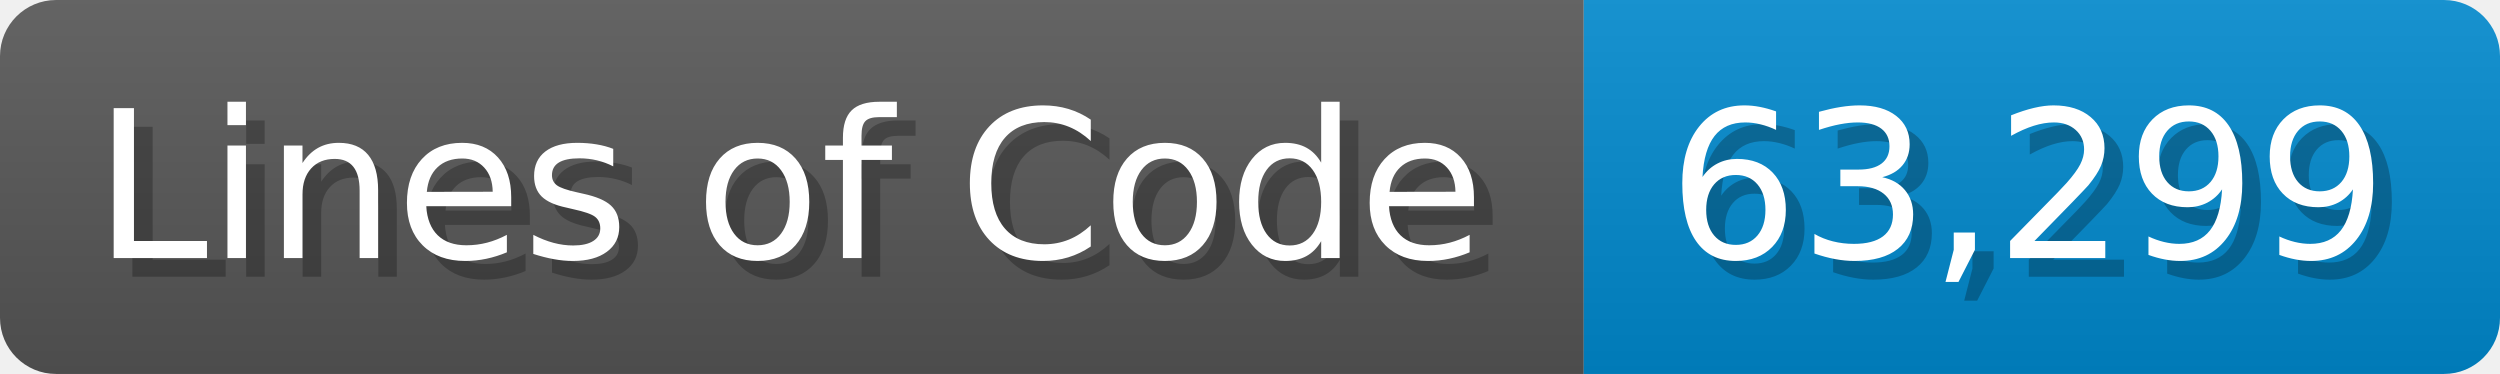
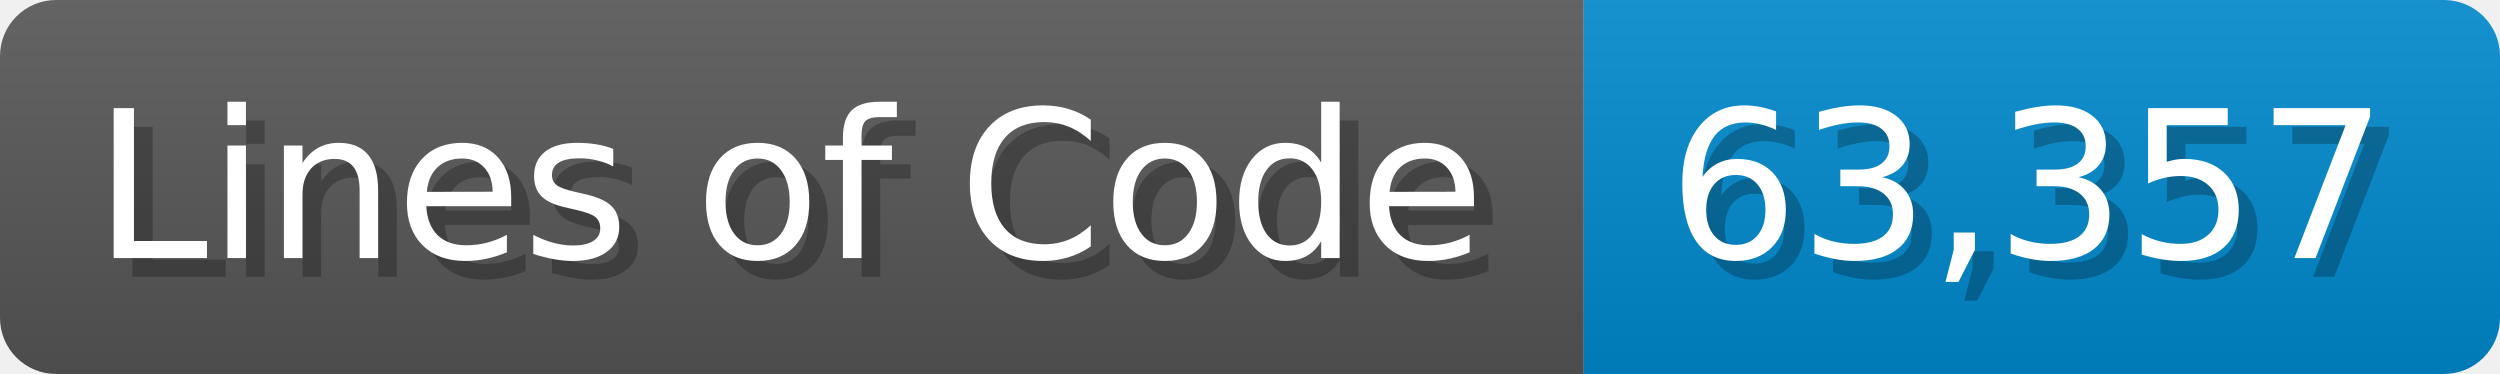
<svg xmlns="http://www.w3.org/2000/svg" width="133.7" height="20" viewBox="0 0 1337 200">
  <linearGradient id="a" x2="0" y2="100%">
    <stop offset="0" stop-opacity=".1" stop-color="#EEE" />
    <stop offset="1" stop-opacity=".1" />
  </linearGradient>
  <mask id="m">
    <rect width="1337" height="200" rx="30" fill="#FFF" />
  </mask>
  <g mask="url(#m)">
    <rect width="847" height="200" fill="#555" />
    <rect width="490" height="200" fill="#08C" x="847" />
    <rect width="1337" height="200" fill="url(#a)" />
  </g>
  <g fill="#fff" text-anchor="start" font-family="Verdana,DejaVu Sans,sans-serif" font-size="110">
    <text x="60" y="148" textLength="747" fill="#000" opacity="0.25">Lines of Code</text>
    <text x="50" y="138" textLength="747">Lines of Code</text>
-     <text x="902" y="148" textLength="390" fill="#000" opacity="0.25">63,299</text>
-     <text x="892" y="138" textLength="390">63,299</text>
+     <text x="902" y="148" textLength="390" fill="#000" opacity="0.25">63,357</text>
+     <text x="892" y="138" textLength="390">63,357</text>
  </g>
</svg>
